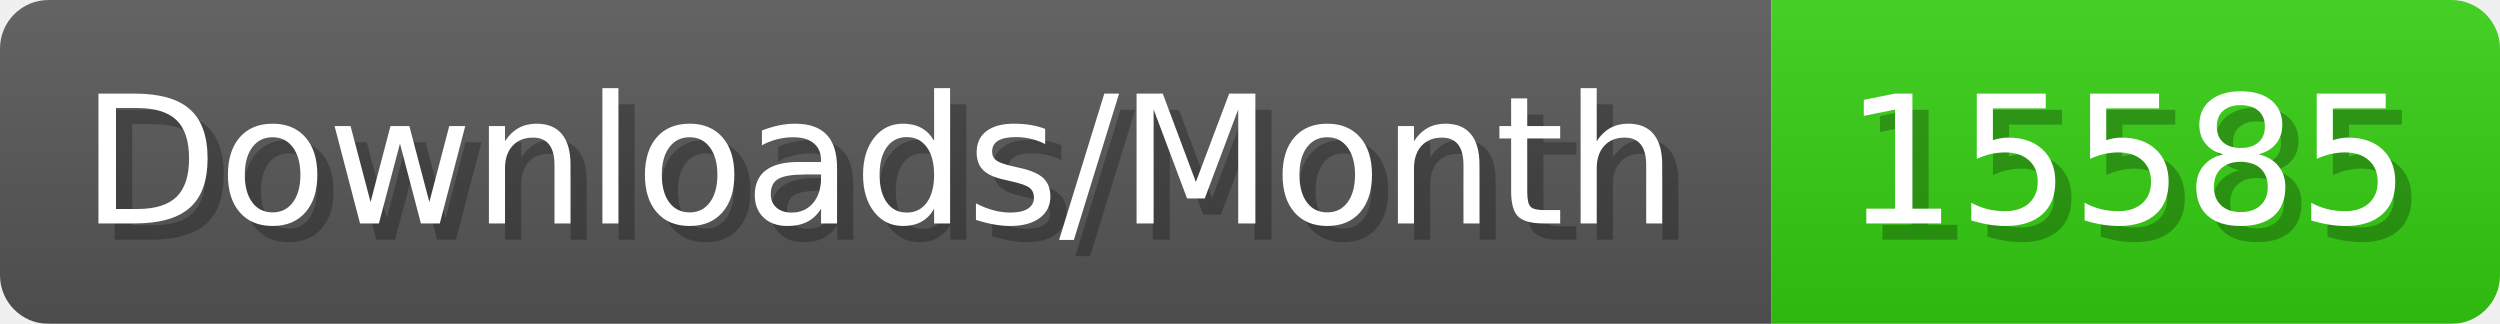
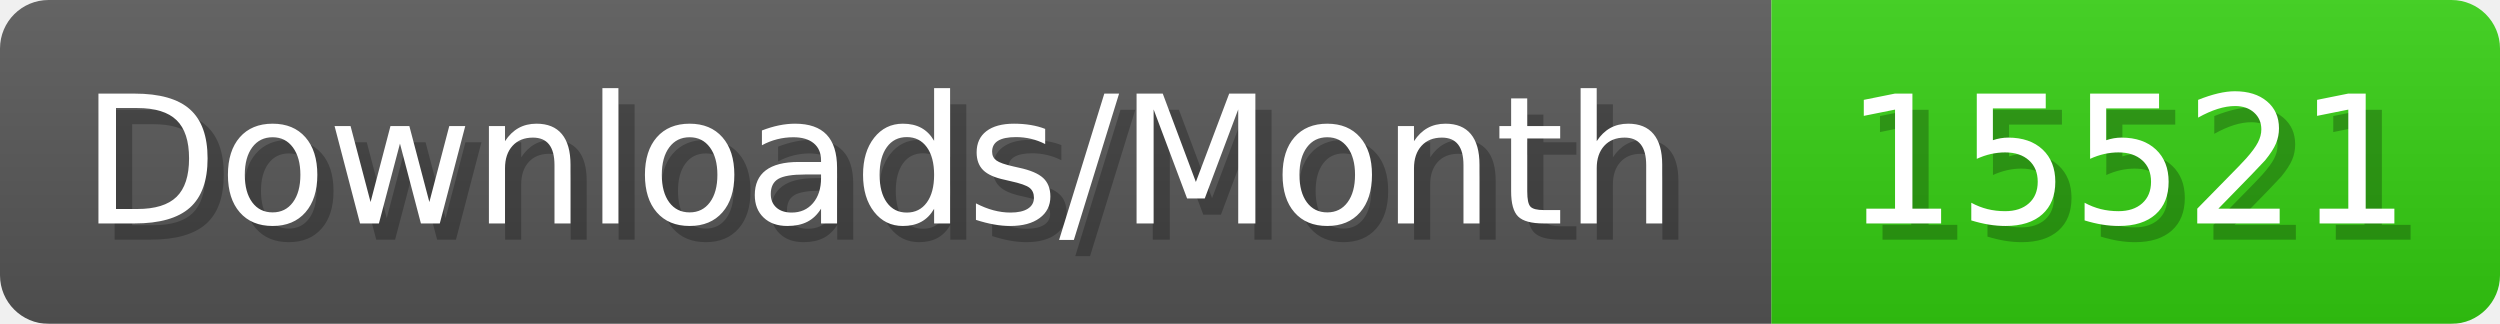
- <svg xmlns="http://www.w3.org/2000/svg" width="154.4" height="20" viewBox="0 0 1544 200" role="img" aria-label="Downloads/Month: 15585">
+ <svg xmlns="http://www.w3.org/2000/svg" width="154.4" height="20" viewBox="0 0 1544 200" role="img" aria-label="Downloads/Month: 15521">
  <linearGradient id="YlXUI" x2="0" y2="100%">
    <stop offset="0" stop-opacity=".1" stop-color="#EEE" />
    <stop offset="1" stop-opacity=".1" />
  </linearGradient>
  <mask id="JHhop">
    <rect width="1544" height="200" rx="30" fill="#FFF" />
  </mask>
  <g mask="url(#JHhop)">
    <rect width="1094" height="200" fill="#555" />
    <rect width="450" height="200" fill="#3C1" x="1094" />
    <rect width="1544" height="200" fill="url(#YlXUI)" />
  </g>
  <g aria-hidden="true" fill="#fff" text-anchor="start" font-family="Verdana,DejaVu Sans,sans-serif" font-size="110">
    <text x="60" y="148" textLength="994" fill="#000" opacity="0.25">Downloads/Month</text>
    <text x="50" y="138" textLength="994">Downloads/Month</text>
-     <text x="1149" y="148" textLength="350" fill="#000" opacity="0.25">15585</text>
-     <text x="1139" y="138" textLength="350">15585</text>
+     <text x="1149" y="148" textLength="350" fill="#000" opacity="0.25">15521</text>
+     <text x="1139" y="138" textLength="350">15521</text>
  </g>
</svg>
